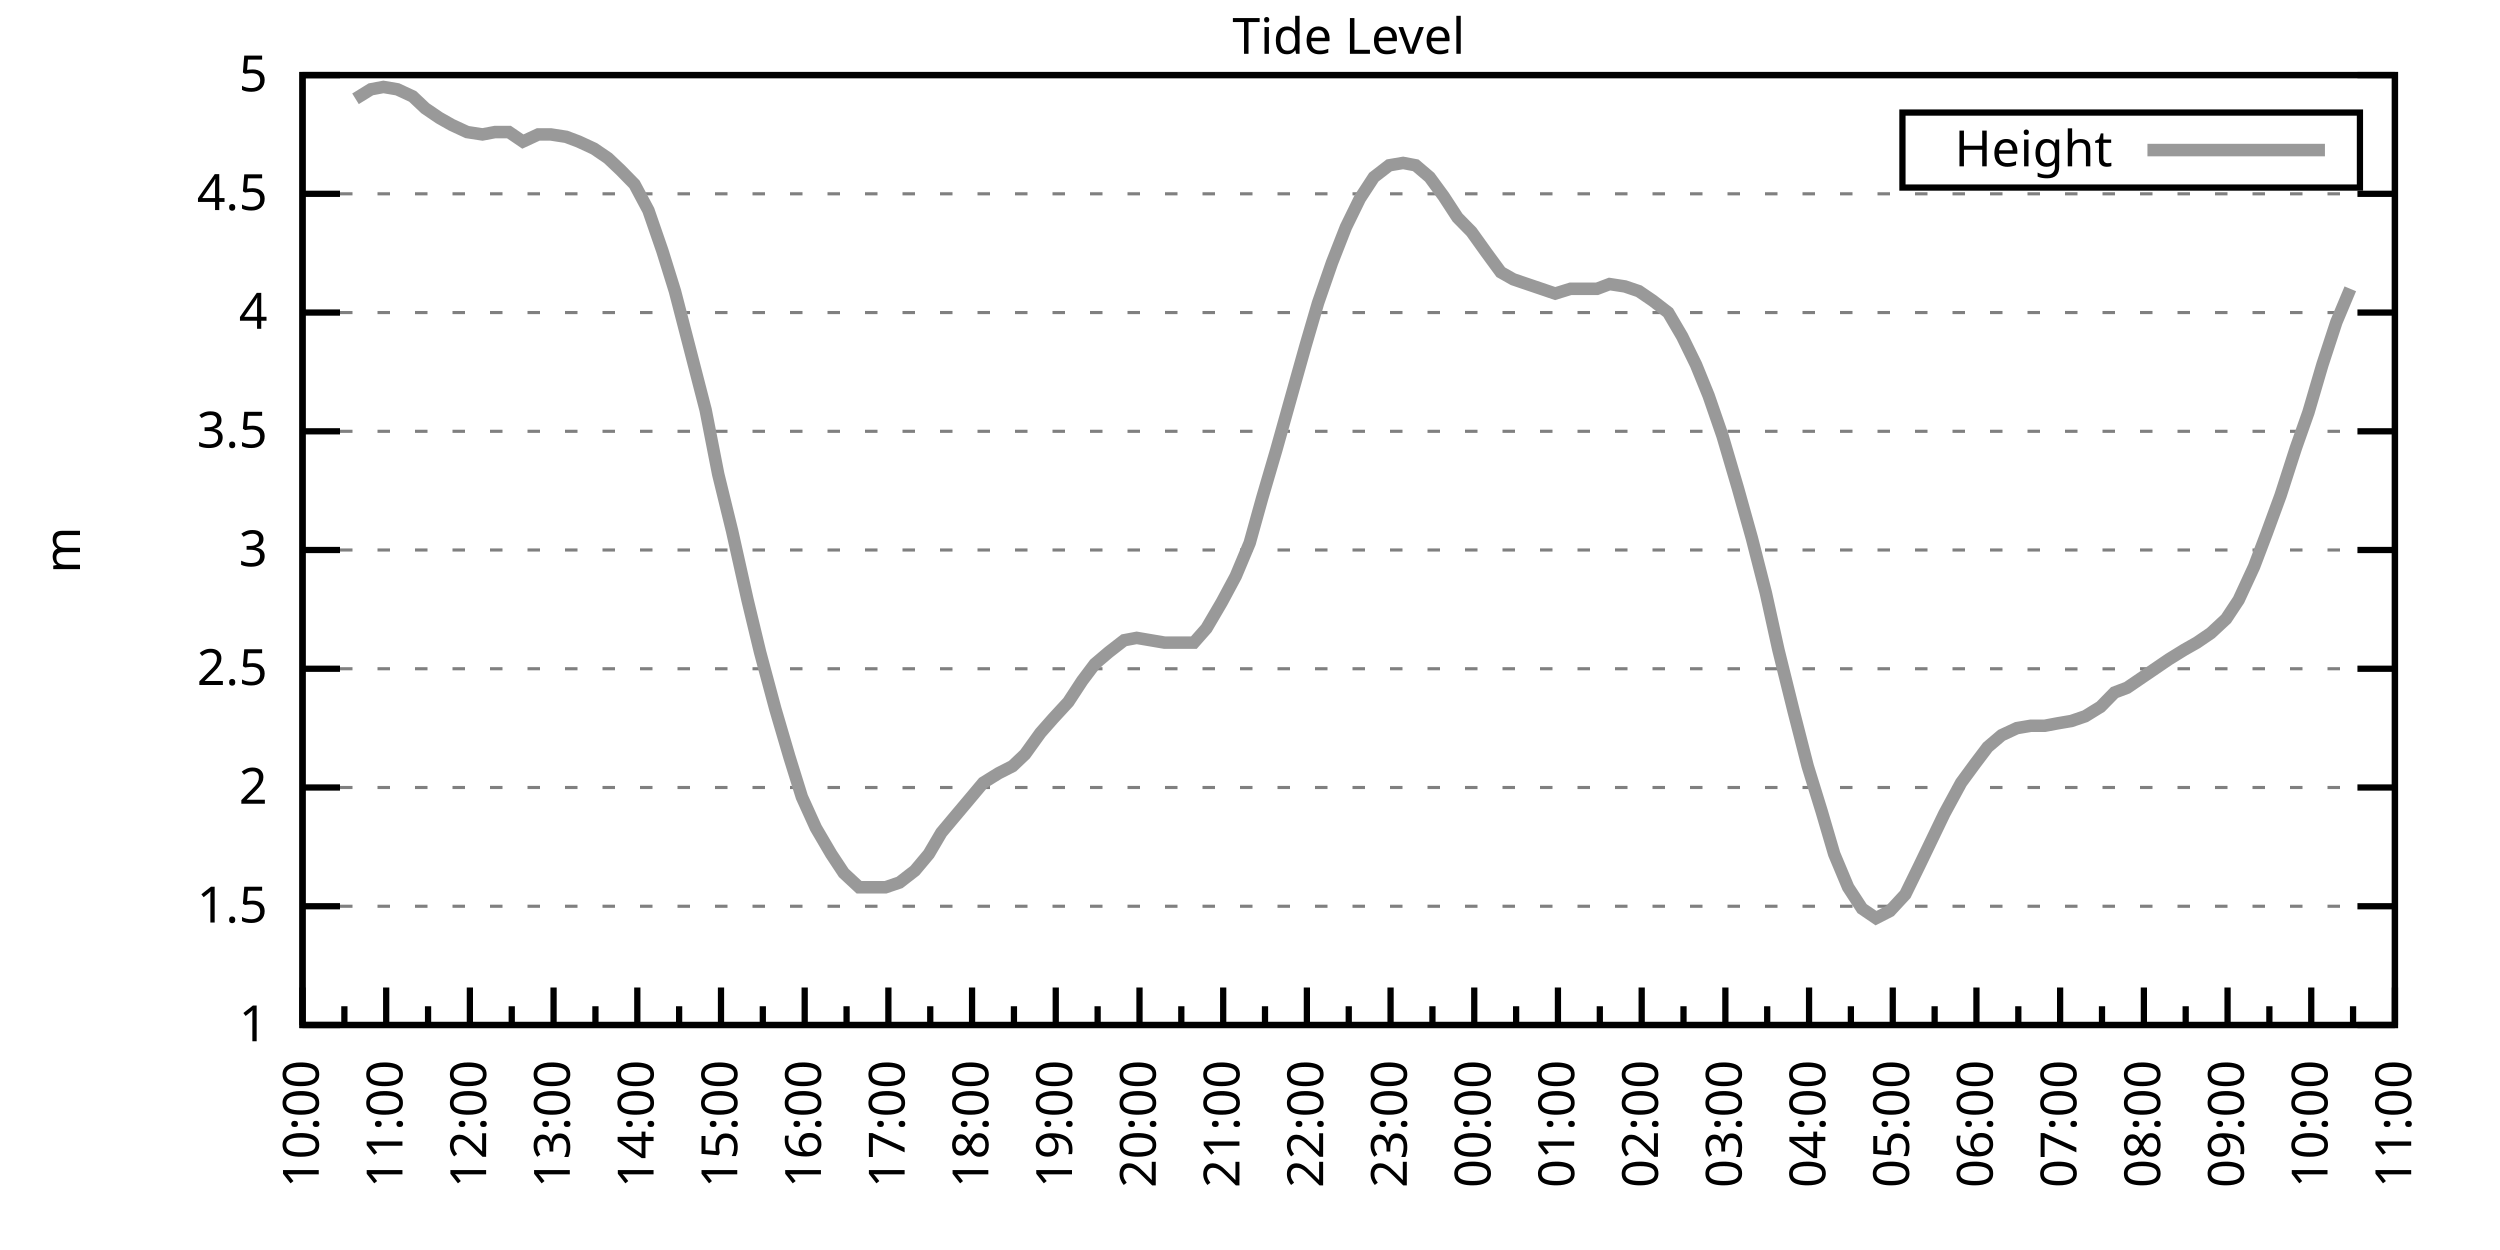
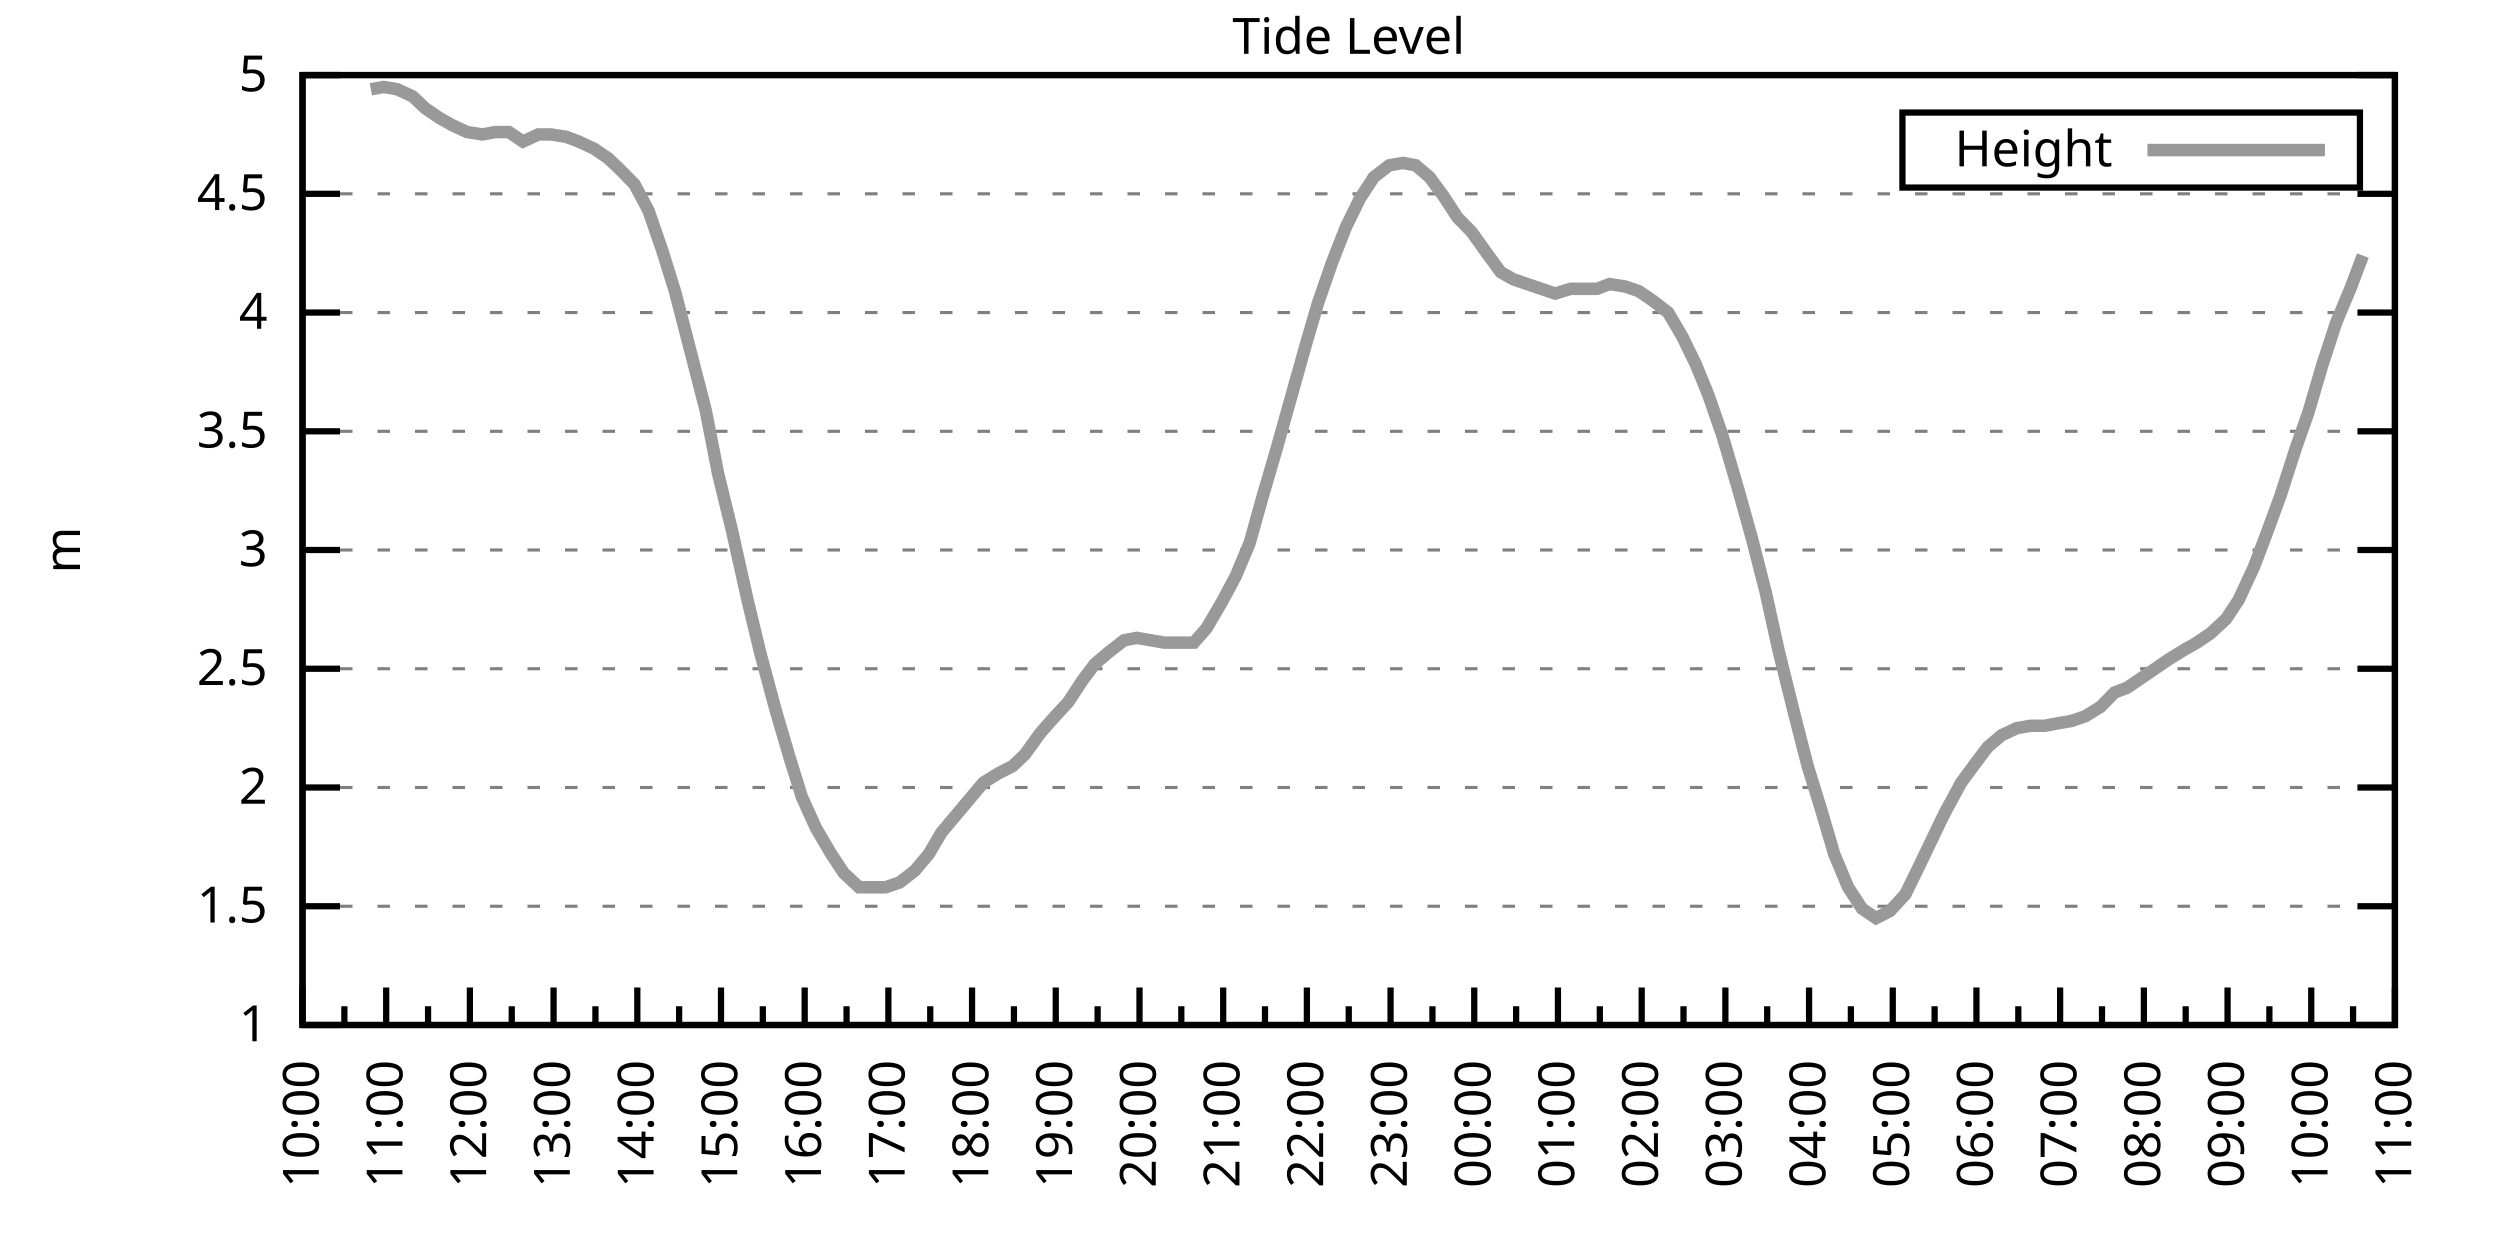
<svg xmlns="http://www.w3.org/2000/svg" xmlns:xlink="http://www.w3.org/1999/xlink" width="400" height="200" viewBox="0 0 400 200">
  <g id="gnuplot_canvas">
    <rect x="0" y="0" width="400" height="200" fill="none" />
    <defs>
      <circle id="gpDot" r="0.5" stroke-width="0.5" stroke="currentColor" />
      <path id="gpPt0" stroke-width="0.333" stroke="currentColor" d="M-1,0 h2 M0,-1 v2" />
      <path id="gpPt1" stroke-width="0.333" stroke="currentColor" d="M-1,-1 L1,1 M1,-1 L-1,1" />
      <path id="gpPt2" stroke-width="0.333" stroke="currentColor" d="M-1,0 L1,0 M0,-1 L0,1 M-1,-1 L1,1 M-1,1 L1,-1" />
      <rect id="gpPt3" stroke-width="0.333" stroke="currentColor" x="-1" y="-1" width="2" height="2" />
      <rect id="gpPt4" stroke-width="0.333" stroke="currentColor" fill="currentColor" x="-1" y="-1" width="2" height="2" />
      <circle id="gpPt5" stroke-width="0.333" stroke="currentColor" cx="0" cy="0" r="1" />
      <use xlink:href="#gpPt5" id="gpPt6" fill="currentColor" stroke="none" />
      <path id="gpPt7" stroke-width="0.333" stroke="currentColor" d="M0,-1.33 L-1.33,0.67 L1.33,0.67 z" />
      <use xlink:href="#gpPt7" id="gpPt8" fill="currentColor" stroke="none" />
      <use xlink:href="#gpPt7" id="gpPt9" stroke="currentColor" transform="rotate(180)" />
      <use xlink:href="#gpPt9" id="gpPt10" fill="currentColor" stroke="none" />
      <use xlink:href="#gpPt3" id="gpPt11" stroke="currentColor" transform="rotate(45)" />
      <use xlink:href="#gpPt11" id="gpPt12" fill="currentColor" stroke="none" />
      <path id="gpPt13" stroke-width="0.333" stroke="currentColor" d="M0,1.330 L1.265,0.411 L0.782,-1.067 L-0.782,-1.076 L-1.265,0.411 z" />
      <use xlink:href="#gpPt13" id="gpPt14" fill="currentColor" stroke="none" />
      <filter id="textbox" filterUnits="objectBoundingBox" x="0" y="0" height="1" width="1">
        <feFlood flood-color="white" flood-opacity="1" result="bgnd" />
        <feComposite in="SourceGraphic" in2="bgnd" operator="atop" />
      </filter>
      <filter id="greybox" filterUnits="objectBoundingBox" x="0" y="0" height="1" width="1">
        <feFlood flood-color="lightgrey" flood-opacity="1" result="grey" />
        <feComposite in="SourceGraphic" in2="grey" operator="atop" />
      </filter>
    </defs>
    <g fill="none" color="white" stroke="currentColor" stroke-width="1.00" stroke-linecap="butt" stroke-linejoin="miter">
</g>
    <g fill="none" color="black" stroke="currentColor" stroke-width="1.00" stroke-linecap="butt" stroke-linejoin="miter">
      <g stroke="none" shape-rendering="crispEdges">
        <polygon fill="rgb(255, 255, 255)" points="48.40,164.00 383.18,164.00 383.18,12.02 48.40,12.02 " />
      </g>
    </g>
    <g fill="none" color="black" stroke="currentColor" stroke-width="1.00" stroke-linecap="butt" stroke-linejoin="miter">
</g>
    <g fill="none" color="black" stroke="black" stroke-width="0.50" stroke-linecap="butt" stroke-linejoin="miter">
</g>
    <g fill="none" color="gray" stroke="currentColor" stroke-width="0.50" stroke-linecap="butt" stroke-linejoin="miter">
      <path stroke="gray" stroke-dasharray="2,4" class="gridline" d="M48.40,164.00 L383.19,164.00  " />
    </g>
    <g fill="none" color="gray" stroke="gray" stroke-width="1.00" stroke-linecap="butt" stroke-linejoin="miter">
</g>
    <g fill="none" color="black" stroke="currentColor" stroke-width="1.00" stroke-linecap="butt" stroke-linejoin="miter">
      <path stroke="black" d="M48.40,164.00 L54.40,164.00 M383.19,164.00 L377.19,164.00  " />
      <g transform="translate(42.80,166.60)" stroke="none" fill="black" font-family="Sans" font-size="8.00" text-anchor="end">
        <text>
          <tspan font-family="Sans"> 1</tspan>
        </text>
      </g>
    </g>
    <g fill="none" color="black" stroke="currentColor" stroke-width="1.00" stroke-linecap="butt" stroke-linejoin="miter">
</g>
    <g fill="none" color="black" stroke="black" stroke-width="0.50" stroke-linecap="butt" stroke-linejoin="miter">
</g>
    <g fill="none" color="gray" stroke="currentColor" stroke-width="0.50" stroke-linecap="butt" stroke-linejoin="miter">
      <path stroke="gray" stroke-dasharray="2,4" class="gridline" d="M48.40,145.00 L383.19,145.00  " />
    </g>
    <g fill="none" color="gray" stroke="gray" stroke-width="1.00" stroke-linecap="butt" stroke-linejoin="miter">
</g>
    <g fill="none" color="black" stroke="currentColor" stroke-width="1.00" stroke-linecap="butt" stroke-linejoin="miter">
      <path stroke="black" d="M48.40,145.00 L54.40,145.00 M383.19,145.00 L377.19,145.00  " />
      <g transform="translate(42.80,147.60)" stroke="none" fill="black" font-family="Sans" font-size="8.00" text-anchor="end">
        <text>
          <tspan font-family="Sans"> 1.5</tspan>
        </text>
      </g>
    </g>
    <g fill="none" color="black" stroke="currentColor" stroke-width="1.00" stroke-linecap="butt" stroke-linejoin="miter">
</g>
    <g fill="none" color="black" stroke="black" stroke-width="0.50" stroke-linecap="butt" stroke-linejoin="miter">
</g>
    <g fill="none" color="gray" stroke="currentColor" stroke-width="0.50" stroke-linecap="butt" stroke-linejoin="miter">
      <path stroke="gray" stroke-dasharray="2,4" class="gridline" d="M48.40,126.00 L383.19,126.00  " />
    </g>
    <g fill="none" color="gray" stroke="gray" stroke-width="1.00" stroke-linecap="butt" stroke-linejoin="miter">
</g>
    <g fill="none" color="black" stroke="currentColor" stroke-width="1.00" stroke-linecap="butt" stroke-linejoin="miter">
      <path stroke="black" d="M48.40,126.00 L54.40,126.00 M383.19,126.00 L377.19,126.00  " />
      <g transform="translate(42.80,128.60)" stroke="none" fill="black" font-family="Sans" font-size="8.00" text-anchor="end">
        <text>
          <tspan font-family="Sans"> 2</tspan>
        </text>
      </g>
    </g>
    <g fill="none" color="black" stroke="currentColor" stroke-width="1.00" stroke-linecap="butt" stroke-linejoin="miter">
</g>
    <g fill="none" color="black" stroke="black" stroke-width="0.50" stroke-linecap="butt" stroke-linejoin="miter">
</g>
    <g fill="none" color="gray" stroke="currentColor" stroke-width="0.50" stroke-linecap="butt" stroke-linejoin="miter">
      <path stroke="gray" stroke-dasharray="2,4" class="gridline" d="M48.40,107.00 L383.19,107.00  " />
    </g>
    <g fill="none" color="gray" stroke="gray" stroke-width="1.00" stroke-linecap="butt" stroke-linejoin="miter">
</g>
    <g fill="none" color="black" stroke="currentColor" stroke-width="1.00" stroke-linecap="butt" stroke-linejoin="miter">
      <path stroke="black" d="M48.40,107.00 L54.40,107.00 M383.19,107.00 L377.19,107.00  " />
      <g transform="translate(42.80,109.60)" stroke="none" fill="black" font-family="Sans" font-size="8.00" text-anchor="end">
        <text>
          <tspan font-family="Sans"> 2.5</tspan>
        </text>
      </g>
    </g>
    <g fill="none" color="black" stroke="currentColor" stroke-width="1.00" stroke-linecap="butt" stroke-linejoin="miter">
</g>
    <g fill="none" color="black" stroke="black" stroke-width="0.50" stroke-linecap="butt" stroke-linejoin="miter">
</g>
    <g fill="none" color="gray" stroke="currentColor" stroke-width="0.50" stroke-linecap="butt" stroke-linejoin="miter">
      <path stroke="gray" stroke-dasharray="2,4" class="gridline" d="M48.40,88.00 L383.19,88.00  " />
    </g>
    <g fill="none" color="gray" stroke="gray" stroke-width="1.00" stroke-linecap="butt" stroke-linejoin="miter">
</g>
    <g fill="none" color="black" stroke="currentColor" stroke-width="1.00" stroke-linecap="butt" stroke-linejoin="miter">
      <path stroke="black" d="M48.40,88.00 L54.40,88.00 M383.19,88.00 L377.19,88.00  " />
      <g transform="translate(42.80,90.60)" stroke="none" fill="black" font-family="Sans" font-size="8.00" text-anchor="end">
        <text>
          <tspan font-family="Sans"> 3</tspan>
        </text>
      </g>
    </g>
    <g fill="none" color="black" stroke="currentColor" stroke-width="1.00" stroke-linecap="butt" stroke-linejoin="miter">
</g>
    <g fill="none" color="black" stroke="black" stroke-width="0.50" stroke-linecap="butt" stroke-linejoin="miter">
</g>
    <g fill="none" color="gray" stroke="currentColor" stroke-width="0.50" stroke-linecap="butt" stroke-linejoin="miter">
      <path stroke="gray" stroke-dasharray="2,4" class="gridline" d="M48.40,69.01 L383.19,69.01  " />
    </g>
    <g fill="none" color="gray" stroke="gray" stroke-width="1.00" stroke-linecap="butt" stroke-linejoin="miter">
</g>
    <g fill="none" color="black" stroke="currentColor" stroke-width="1.00" stroke-linecap="butt" stroke-linejoin="miter">
      <path stroke="black" d="M48.40,69.01 L54.40,69.01 M383.19,69.01 L377.19,69.01  " />
      <g transform="translate(42.80,71.61)" stroke="none" fill="black" font-family="Sans" font-size="8.00" text-anchor="end">
        <text>
          <tspan font-family="Sans"> 3.5</tspan>
        </text>
      </g>
    </g>
    <g fill="none" color="black" stroke="currentColor" stroke-width="1.00" stroke-linecap="butt" stroke-linejoin="miter">
</g>
    <g fill="none" color="black" stroke="black" stroke-width="0.50" stroke-linecap="butt" stroke-linejoin="miter">
</g>
    <g fill="none" color="gray" stroke="currentColor" stroke-width="0.50" stroke-linecap="butt" stroke-linejoin="miter">
      <path stroke="gray" stroke-dasharray="2,4" class="gridline" d="M48.40,50.01 L383.19,50.01  " />
    </g>
    <g fill="none" color="gray" stroke="gray" stroke-width="1.00" stroke-linecap="butt" stroke-linejoin="miter">
</g>
    <g fill="none" color="black" stroke="currentColor" stroke-width="1.00" stroke-linecap="butt" stroke-linejoin="miter">
      <path stroke="black" d="M48.40,50.01 L54.40,50.01 M383.19,50.01 L377.19,50.01  " />
      <g transform="translate(42.80,52.61)" stroke="none" fill="black" font-family="Sans" font-size="8.00" text-anchor="end">
        <text>
          <tspan font-family="Sans"> 4</tspan>
        </text>
      </g>
    </g>
    <g fill="none" color="black" stroke="currentColor" stroke-width="1.00" stroke-linecap="butt" stroke-linejoin="miter">
</g>
    <g fill="none" color="black" stroke="black" stroke-width="0.50" stroke-linecap="butt" stroke-linejoin="miter">
</g>
    <g fill="none" color="gray" stroke="currentColor" stroke-width="0.50" stroke-linecap="butt" stroke-linejoin="miter">
      <path stroke="gray" stroke-dasharray="2,4" class="gridline" d="M48.40,31.01 L383.19,31.01  " />
    </g>
    <g fill="none" color="gray" stroke="gray" stroke-width="1.00" stroke-linecap="butt" stroke-linejoin="miter">
</g>
    <g fill="none" color="black" stroke="currentColor" stroke-width="1.00" stroke-linecap="butt" stroke-linejoin="miter">
      <path stroke="black" d="M48.40,31.01 L54.40,31.01 M383.19,31.01 L377.19,31.01  " />
      <g transform="translate(42.80,33.61)" stroke="none" fill="black" font-family="Sans" font-size="8.00" text-anchor="end">
        <text>
          <tspan font-family="Sans"> 4.5</tspan>
        </text>
      </g>
    </g>
    <g fill="none" color="black" stroke="currentColor" stroke-width="1.00" stroke-linecap="butt" stroke-linejoin="miter">
</g>
    <g fill="none" color="black" stroke="black" stroke-width="0.50" stroke-linecap="butt" stroke-linejoin="miter">
</g>
    <g fill="none" color="gray" stroke="currentColor" stroke-width="0.50" stroke-linecap="butt" stroke-linejoin="miter">
      <path stroke="gray" stroke-dasharray="2,4" class="gridline" d="M48.40,12.01 L383.19,12.01  " />
    </g>
    <g fill="none" color="gray" stroke="gray" stroke-width="1.00" stroke-linecap="butt" stroke-linejoin="miter">
</g>
    <g fill="none" color="black" stroke="currentColor" stroke-width="1.00" stroke-linecap="butt" stroke-linejoin="miter">
      <path stroke="black" d="M48.40,12.01 L54.40,12.01 M383.19,12.01 L377.19,12.01  " />
      <g transform="translate(42.80,14.61)" stroke="none" fill="black" font-family="Sans" font-size="8.00" text-anchor="end">
        <text>
          <tspan font-family="Sans"> 5</tspan>
        </text>
      </g>
    </g>
    <g fill="none" color="black" stroke="currentColor" stroke-width="1.00" stroke-linecap="butt" stroke-linejoin="miter">
      <path stroke="black" d="M48.40,164.00 L48.40,158.00  " />
      <g transform="translate(51.00,169.60) rotate(270)" stroke="none" fill="black" font-family="Sans" font-size="8.00" text-anchor="end">
        <text>
          <tspan font-family="Sans">10:00</tspan>
        </text>
      </g>
    </g>
    <g fill="none" color="black" stroke="currentColor" stroke-width="1.00" stroke-linecap="butt" stroke-linejoin="miter">
      <path stroke="black" d="M55.10,164.00 L55.10,161.00 M61.79,164.00 L61.79,158.00  " />
      <g transform="translate(64.39,169.60) rotate(270)" stroke="none" fill="black" font-family="Sans" font-size="8.00" text-anchor="end">
        <text>
          <tspan font-family="Sans">11:00</tspan>
        </text>
      </g>
    </g>
    <g fill="none" color="black" stroke="currentColor" stroke-width="1.00" stroke-linecap="butt" stroke-linejoin="miter">
      <path stroke="black" d="M68.49,164.00 L68.49,161.00 M75.18,164.00 L75.18,158.00  " />
      <g transform="translate(77.78,169.60) rotate(270)" stroke="none" fill="black" font-family="Sans" font-size="8.00" text-anchor="end">
        <text>
          <tspan font-family="Sans">12:00</tspan>
        </text>
      </g>
    </g>
    <g fill="none" color="black" stroke="currentColor" stroke-width="1.00" stroke-linecap="butt" stroke-linejoin="miter">
      <path stroke="black" d="M81.88,164.00 L81.88,161.00 M88.57,164.00 L88.57,158.00  " />
      <g transform="translate(91.17,169.60) rotate(270)" stroke="none" fill="black" font-family="Sans" font-size="8.00" text-anchor="end">
        <text>
          <tspan font-family="Sans">13:00</tspan>
        </text>
      </g>
    </g>
    <g fill="none" color="black" stroke="currentColor" stroke-width="1.00" stroke-linecap="butt" stroke-linejoin="miter">
      <path stroke="black" d="M95.27,164.00 L95.27,161.00 M101.97,164.00 L101.97,158.00  " />
      <g transform="translate(104.57,169.60) rotate(270)" stroke="none" fill="black" font-family="Sans" font-size="8.00" text-anchor="end">
        <text>
          <tspan font-family="Sans">14:00</tspan>
        </text>
      </g>
    </g>
    <g fill="none" color="black" stroke="currentColor" stroke-width="1.00" stroke-linecap="butt" stroke-linejoin="miter">
      <path stroke="black" d="M108.66,164.00 L108.66,161.00 M115.36,164.00 L115.36,158.00  " />
      <g transform="translate(117.96,169.60) rotate(270)" stroke="none" fill="black" font-family="Sans" font-size="8.00" text-anchor="end">
        <text>
          <tspan font-family="Sans">15:00</tspan>
        </text>
      </g>
    </g>
    <g fill="none" color="black" stroke="currentColor" stroke-width="1.00" stroke-linecap="butt" stroke-linejoin="miter">
      <path stroke="black" d="M122.05,164.00 L122.05,161.00 M128.75,164.00 L128.75,158.00  " />
      <g transform="translate(131.35,169.60) rotate(270)" stroke="none" fill="black" font-family="Sans" font-size="8.00" text-anchor="end">
        <text>
          <tspan font-family="Sans">16:00</tspan>
        </text>
      </g>
    </g>
    <g fill="none" color="black" stroke="currentColor" stroke-width="1.00" stroke-linecap="butt" stroke-linejoin="miter">
      <path stroke="black" d="M135.45,164.00 L135.45,161.00 M142.14,164.00 L142.14,158.00  " />
      <g transform="translate(144.74,169.60) rotate(270)" stroke="none" fill="black" font-family="Sans" font-size="8.00" text-anchor="end">
        <text>
          <tspan font-family="Sans">17:00</tspan>
        </text>
      </g>
    </g>
    <g fill="none" color="black" stroke="currentColor" stroke-width="1.00" stroke-linecap="butt" stroke-linejoin="miter">
      <path stroke="black" d="M148.84,164.00 L148.84,161.00 M155.53,164.00 L155.53,158.00  " />
      <g transform="translate(158.13,169.60) rotate(270)" stroke="none" fill="black" font-family="Sans" font-size="8.00" text-anchor="end">
        <text>
          <tspan font-family="Sans">18:00</tspan>
        </text>
      </g>
    </g>
    <g fill="none" color="black" stroke="currentColor" stroke-width="1.00" stroke-linecap="butt" stroke-linejoin="miter">
      <path stroke="black" d="M162.23,164.00 L162.23,161.00 M168.92,164.00 L168.92,158.00  " />
      <g transform="translate(171.52,169.60) rotate(270)" stroke="none" fill="black" font-family="Sans" font-size="8.00" text-anchor="end">
        <text>
          <tspan font-family="Sans">19:00</tspan>
        </text>
      </g>
    </g>
    <g fill="none" color="black" stroke="currentColor" stroke-width="1.00" stroke-linecap="butt" stroke-linejoin="miter">
      <path stroke="black" d="M175.62,164.00 L175.62,161.00 M182.32,164.00 L182.32,158.00  " />
      <g transform="translate(184.92,169.60) rotate(270)" stroke="none" fill="black" font-family="Sans" font-size="8.00" text-anchor="end">
        <text>
          <tspan font-family="Sans">20:00</tspan>
        </text>
      </g>
    </g>
    <g fill="none" color="black" stroke="currentColor" stroke-width="1.00" stroke-linecap="butt" stroke-linejoin="miter">
      <path stroke="black" d="M189.01,164.00 L189.01,161.00 M195.71,164.00 L195.71,158.00  " />
      <g transform="translate(198.31,169.60) rotate(270)" stroke="none" fill="black" font-family="Sans" font-size="8.00" text-anchor="end">
        <text>
          <tspan font-family="Sans">21:00</tspan>
        </text>
      </g>
    </g>
    <g fill="none" color="black" stroke="currentColor" stroke-width="1.00" stroke-linecap="butt" stroke-linejoin="miter">
      <path stroke="black" d="M202.40,164.00 L202.40,161.00 M209.10,164.00 L209.10,158.00  " />
      <g transform="translate(211.70,169.60) rotate(270)" stroke="none" fill="black" font-family="Sans" font-size="8.00" text-anchor="end">
        <text>
          <tspan font-family="Sans">22:00</tspan>
        </text>
      </g>
    </g>
    <g fill="none" color="black" stroke="currentColor" stroke-width="1.00" stroke-linecap="butt" stroke-linejoin="miter">
      <path stroke="black" d="M215.80,164.00 L215.80,161.00 M222.49,164.00 L222.49,158.00  " />
      <g transform="translate(225.09,169.60) rotate(270)" stroke="none" fill="black" font-family="Sans" font-size="8.00" text-anchor="end">
        <text>
          <tspan font-family="Sans">23:00</tspan>
        </text>
      </g>
    </g>
    <g fill="none" color="black" stroke="currentColor" stroke-width="1.00" stroke-linecap="butt" stroke-linejoin="miter">
      <path stroke="black" d="M229.19,164.00 L229.19,161.00 M235.88,164.00 L235.88,158.00  " />
      <g transform="translate(238.48,169.60) rotate(270)" stroke="none" fill="black" font-family="Sans" font-size="8.00" text-anchor="end">
        <text>
          <tspan font-family="Sans">00:00</tspan>
        </text>
      </g>
    </g>
    <g fill="none" color="black" stroke="currentColor" stroke-width="1.00" stroke-linecap="butt" stroke-linejoin="miter">
      <path stroke="black" d="M242.58,164.00 L242.58,161.00 M249.27,164.00 L249.27,158.00  " />
      <g transform="translate(251.87,169.60) rotate(270)" stroke="none" fill="black" font-family="Sans" font-size="8.00" text-anchor="end">
        <text>
          <tspan font-family="Sans">01:00</tspan>
        </text>
      </g>
    </g>
    <g fill="none" color="black" stroke="currentColor" stroke-width="1.00" stroke-linecap="butt" stroke-linejoin="miter">
      <path stroke="black" d="M255.97,164.00 L255.97,161.00 M262.67,164.00 L262.67,158.00  " />
      <g transform="translate(265.27,169.60) rotate(270)" stroke="none" fill="black" font-family="Sans" font-size="8.00" text-anchor="end">
        <text>
          <tspan font-family="Sans">02:00</tspan>
        </text>
      </g>
    </g>
    <g fill="none" color="black" stroke="currentColor" stroke-width="1.00" stroke-linecap="butt" stroke-linejoin="miter">
      <path stroke="black" d="M269.36,164.00 L269.36,161.00 M276.06,164.00 L276.06,158.00  " />
      <g transform="translate(278.66,169.60) rotate(270)" stroke="none" fill="black" font-family="Sans" font-size="8.00" text-anchor="end">
        <text>
          <tspan font-family="Sans">03:00</tspan>
        </text>
      </g>
    </g>
    <g fill="none" color="black" stroke="currentColor" stroke-width="1.00" stroke-linecap="butt" stroke-linejoin="miter">
      <path stroke="black" d="M282.75,164.00 L282.75,161.00 M289.45,164.00 L289.45,158.00  " />
      <g transform="translate(292.05,169.60) rotate(270)" stroke="none" fill="black" font-family="Sans" font-size="8.00" text-anchor="end">
        <text>
          <tspan font-family="Sans">04:00</tspan>
        </text>
      </g>
    </g>
    <g fill="none" color="black" stroke="currentColor" stroke-width="1.00" stroke-linecap="butt" stroke-linejoin="miter">
      <path stroke="black" d="M296.14,164.00 L296.14,161.00 M302.84,164.00 L302.84,158.00  " />
      <g transform="translate(305.44,169.60) rotate(270)" stroke="none" fill="black" font-family="Sans" font-size="8.00" text-anchor="end">
        <text>
          <tspan font-family="Sans">05:00</tspan>
        </text>
      </g>
    </g>
    <g fill="none" color="black" stroke="currentColor" stroke-width="1.00" stroke-linecap="butt" stroke-linejoin="miter">
      <path stroke="black" d="M309.54,164.00 L309.54,161.00 M316.23,164.00 L316.23,158.00  " />
      <g transform="translate(318.83,169.60) rotate(270)" stroke="none" fill="black" font-family="Sans" font-size="8.00" text-anchor="end">
        <text>
          <tspan font-family="Sans">06:00</tspan>
        </text>
      </g>
    </g>
    <g fill="none" color="black" stroke="currentColor" stroke-width="1.00" stroke-linecap="butt" stroke-linejoin="miter">
      <path stroke="black" d="M322.93,164.00 L322.93,161.00 M329.62,164.00 L329.62,158.00  " />
      <g transform="translate(332.22,169.60) rotate(270)" stroke="none" fill="black" font-family="Sans" font-size="8.00" text-anchor="end">
        <text>
          <tspan font-family="Sans">07:00</tspan>
        </text>
      </g>
    </g>
    <g fill="none" color="black" stroke="currentColor" stroke-width="1.00" stroke-linecap="butt" stroke-linejoin="miter">
      <path stroke="black" d="M336.32,164.00 L336.32,161.00 M343.02,164.00 L343.02,158.00  " />
      <g transform="translate(345.62,169.60) rotate(270)" stroke="none" fill="black" font-family="Sans" font-size="8.00" text-anchor="end">
        <text>
          <tspan font-family="Sans">08:00</tspan>
        </text>
      </g>
    </g>
    <g fill="none" color="black" stroke="currentColor" stroke-width="1.00" stroke-linecap="butt" stroke-linejoin="miter">
      <path stroke="black" d="M349.71,164.00 L349.71,161.00 M356.41,164.00 L356.41,158.00  " />
      <g transform="translate(359.01,169.60) rotate(270)" stroke="none" fill="black" font-family="Sans" font-size="8.00" text-anchor="end">
        <text>
          <tspan font-family="Sans">09:00</tspan>
        </text>
      </g>
    </g>
    <g fill="none" color="black" stroke="currentColor" stroke-width="1.00" stroke-linecap="butt" stroke-linejoin="miter">
      <path stroke="black" d="M363.10,164.00 L363.10,161.00 M369.80,164.00 L369.80,158.00  " />
      <g transform="translate(372.40,169.60) rotate(270)" stroke="none" fill="black" font-family="Sans" font-size="8.00" text-anchor="end">
        <text>
          <tspan font-family="Sans">10:00</tspan>
        </text>
      </g>
    </g>
    <g fill="none" color="black" stroke="currentColor" stroke-width="1.00" stroke-linecap="butt" stroke-linejoin="miter">
      <path stroke="black" d="M376.49,164.00 L376.49,161.00 M383.19,164.00 L383.19,158.00  " />
      <g transform="translate(385.79,169.60) rotate(270)" stroke="none" fill="black" font-family="Sans" font-size="8.00" text-anchor="end">
        <text>
          <tspan font-family="Sans">11:00</tspan>
        </text>
      </g>
    </g>
    <g fill="none" color="black" stroke="currentColor" stroke-width="1.00" stroke-linecap="butt" stroke-linejoin="miter">
</g>
    <g fill="none" color="black" stroke="currentColor" stroke-width="1.00" stroke-linecap="butt" stroke-linejoin="miter">
      <path stroke="black" d="M48.40,12.01 L48.40,164.00 L383.19,164.00 L383.19,12.01 L48.40,12.01 Z  " />
    </g>
    <g fill="none" color="black" stroke="currentColor" stroke-width="1.00" stroke-linecap="butt" stroke-linejoin="miter">
      <g transform="translate(12.80,88.01) rotate(270)" stroke="none" fill="black" font-family="Sans" font-size="8.00" text-anchor="middle">
        <text>
          <tspan font-family="Sans">m</tspan>
        </text>
      </g>
    </g>
    <g fill="none" color="black" stroke="currentColor" stroke-width="1.00" stroke-linecap="butt" stroke-linejoin="miter">
</g>
    <g fill="none" color="black" stroke="currentColor" stroke-width="1.00" stroke-linecap="butt" stroke-linejoin="miter">
      <path stroke="black" d="M304.39,30.01 L304.39,18.01 L377.59,18.01 L377.59,30.01 L304.39,30.01 Z  " />
    </g>
    <g id="Tide_level_plot_1">
      <g fill="none" color="white" stroke="black" stroke-width="2.00" stroke-linecap="butt" stroke-linejoin="miter">
</g>
      <g fill="none" color="black" stroke="currentColor" stroke-width="2.00" stroke-linecap="butt" stroke-linejoin="miter">
        <g transform="translate(337.99,26.61)" stroke="none" fill="black" font-family="Sans" font-size="8.00" text-anchor="end">
          <text>
            <tspan font-family="Sans">Height</tspan>
          </text>
        </g>
      </g>
      <g fill="none" color="black" stroke="currentColor" stroke-width="2.00" stroke-linecap="butt" stroke-linejoin="miter">
-         <path stroke="rgb(153, 153, 153)" d="M343.59,24.01 L371.99,24.01 M56.88,15.81 L59.34,14.29 L61.35,13.91 L63.58,14.29 L66.03,15.43 L68.04,17.33   L70.27,18.85 L72.28,19.99 L74.74,21.13 L77.19,21.51 L79.20,21.13 L81.43,21.13 L83.66,22.65 L86.12,21.51   L88.13,21.51 L90.58,21.89 L92.59,22.65 L95.05,23.79 L97.28,25.31 L99.29,27.21 L101.52,29.49 L103.75,33.67   L105.98,40.13 L107.99,46.59 L110.45,56.09 L112.90,65.59 L114.91,75.85 L117.14,84.97 L119.60,95.98 L121.61,104.34   L124.06,113.46 L126.29,121.06 L128.30,127.52 L130.54,132.46 L132.99,136.64 L135.00,139.68 L137.45,141.96 L139.46,141.96   L141.69,141.96 L143.93,141.20 L146.38,139.30 L148.61,136.64 L150.62,133.22 L152.85,130.56 L155.09,127.90 L157.32,125.24   L159.77,123.72 L162.01,122.58 L164.01,120.68 L166.47,117.26 L168.48,114.98 L170.93,112.32 L173.17,108.90 L175.17,106.24   L177.41,104.34 L179.86,102.44 L181.87,102.06 L184.10,102.44 L186.33,102.82 L188.57,102.82 L191.02,102.82 L193.03,100.54   L195.48,96.36 L197.72,92.18 L199.95,86.87 L201.96,79.65 L204.19,72.05 L206.64,63.31 L208.88,55.33 L210.88,48.49   L213.12,42.03 L215.35,36.33 L217.58,31.77 L219.81,28.35 L222.27,26.45 L224.50,26.07 L226.51,26.45 L228.74,28.35   L230.97,31.39 L233.20,34.81 L235.44,37.09 L237.89,40.51 L240.12,43.55 L242.13,44.69 L244.36,45.45 L246.60,46.21   L248.83,46.97 L251.28,46.21 L253.51,46.21 L255.52,46.21 L257.53,45.45 L259.99,45.83 L262.22,46.59 L264.45,48.11   L266.91,50.01 L269.14,53.81 L271.37,58.37 L273.38,63.31 L275.61,69.77 L278.07,78.13 L280.30,86.11 L282.53,94.84   L284.54,103.96 L286.99,113.84 L289.23,122.58 L291.46,129.80 L293.47,136.64 L295.70,141.96 L297.93,145.38 L300.16,146.90   L302.39,145.76 L304.85,143.10 L307.08,138.54 L309.09,134.36 L311.10,130.18 L313.78,125.24 L316.01,122.20 L318.02,119.54   L320.25,117.64 L322.70,116.50 L324.94,116.12 L327.17,116.12 L329.18,115.74 L331.41,115.36 L333.64,114.60 L336.10,113.08   L338.33,110.80 L340.34,110.04 L342.57,108.52 L344.80,107.00 L347.03,105.48 L349.49,103.96 L351.50,102.82 L353.73,101.30   L356.18,99.02 L358.19,95.98 L360.65,90.66 L362.66,85.35 L364.89,79.27 L367.34,71.67 L369.35,65.97 L371.58,58.37   L373.82,51.53 L376.05,46.21  " />
+         <path stroke="rgb(153, 153, 153)" d="M343.59,24.01 L371.99,24.01 M59.34,14.29 L61.35,13.91 L63.58,14.29 L66.03,15.43 L68.04,17.33 L70.27,18.85   L72.28,19.99 L74.74,21.13 L77.19,21.51 L79.20,21.13 L81.43,21.13 L83.66,22.65 L86.12,21.51 L88.13,21.51   L90.58,21.89 L92.59,22.65 L95.05,23.79 L97.28,25.31 L99.29,27.21 L101.52,29.49 L103.75,33.67 L105.98,40.13   L107.99,46.59 L110.45,56.09 L112.90,65.59 L114.91,75.85 L117.14,84.97 L119.60,95.98 L121.61,104.34 L124.06,113.46   L126.29,121.06 L128.30,127.52 L130.54,132.46 L132.99,136.64 L135.00,139.68 L137.45,141.96 L139.46,141.96 L141.69,141.96   L143.93,141.20 L146.38,139.30 L148.61,136.64 L150.62,133.22 L152.85,130.56 L155.09,127.90 L157.32,125.24 L159.77,123.72   L162.01,122.58 L164.01,120.68 L166.47,117.26 L168.48,114.98 L170.93,112.32 L173.17,108.90 L175.17,106.24 L177.41,104.34   L179.86,102.44 L181.87,102.06 L184.10,102.44 L186.33,102.82 L188.57,102.82 L191.02,102.82 L193.03,100.54 L195.48,96.36   L197.72,92.18 L199.95,86.87 L201.96,79.65 L204.19,72.05 L206.64,63.31 L208.88,55.33 L210.88,48.49 L213.12,42.03   L215.35,36.33 L217.58,31.77 L219.81,28.35 L222.27,26.45 L224.50,26.07 L226.51,26.45 L228.74,28.35 L230.97,31.39   L233.20,34.81 L235.44,37.09 L237.89,40.51 L240.12,43.55 L242.13,44.69 L244.36,45.45 L246.60,46.21 L248.83,46.97   L251.28,46.21 L253.51,46.21 L255.52,46.21 L257.53,45.45 L259.99,45.83 L262.22,46.59 L264.45,48.11 L266.91,50.01   L269.14,53.81 L271.37,58.37 L273.38,63.31 L275.61,69.77 L278.07,78.13 L280.30,86.11 L282.53,94.84 L284.54,103.96   L286.99,113.84 L289.23,122.58 L291.46,129.80 L293.47,136.64 L295.70,141.96 L297.93,145.38 L300.16,146.90 L302.39,145.76   L304.85,143.10 L307.08,138.54 L309.09,134.36 L311.10,130.18 L313.78,125.24 L316.01,122.20 L318.02,119.54 L320.25,117.64   L322.70,116.50 L324.94,116.12 L327.17,116.12 L329.18,115.74 L331.41,115.36 L333.64,114.60 L336.10,113.08 L338.33,110.80   L340.34,110.04 L342.57,108.52 L344.80,107.00 L347.03,105.48 L349.49,103.96 L351.50,102.82 L353.73,101.30 L356.18,99.02   L358.19,95.98 L360.65,90.66 L362.66,85.35 L364.89,79.27 L367.34,71.67 L369.35,65.97 L371.58,58.37 L373.82,51.53   L376.05,46.21 L378.06,40.89  " />
      </g>
    </g>
    <g fill="none" color="black" stroke="currentColor" stroke-width="2.00" stroke-linecap="butt" stroke-linejoin="miter">
</g>
    <g fill="none" color="black" stroke="black" stroke-width="1.00" stroke-linecap="butt" stroke-linejoin="miter">
</g>
    <g fill="none" color="black" stroke="currentColor" stroke-width="1.00" stroke-linecap="butt" stroke-linejoin="miter">
      <path stroke="black" d="M48.40,12.01 L48.40,164.00 L383.19,164.00 L383.19,12.01 L48.40,12.01 Z  " />
    </g>
    <g fill="none" color="black" stroke="currentColor" stroke-width="1.00" stroke-linecap="butt" stroke-linejoin="miter">
      <g transform="translate(215.79,8.61)" stroke="none" fill="black" font-family="Sans" font-size="8.00" text-anchor="middle">
        <text>
          <tspan font-family="Sans">Tide Level</tspan>
        </text>
      </g>
    </g>
    <g fill="none" color="black" stroke="currentColor" stroke-width="1.00" stroke-linecap="butt" stroke-linejoin="miter">
</g>
  </g>
</svg>
